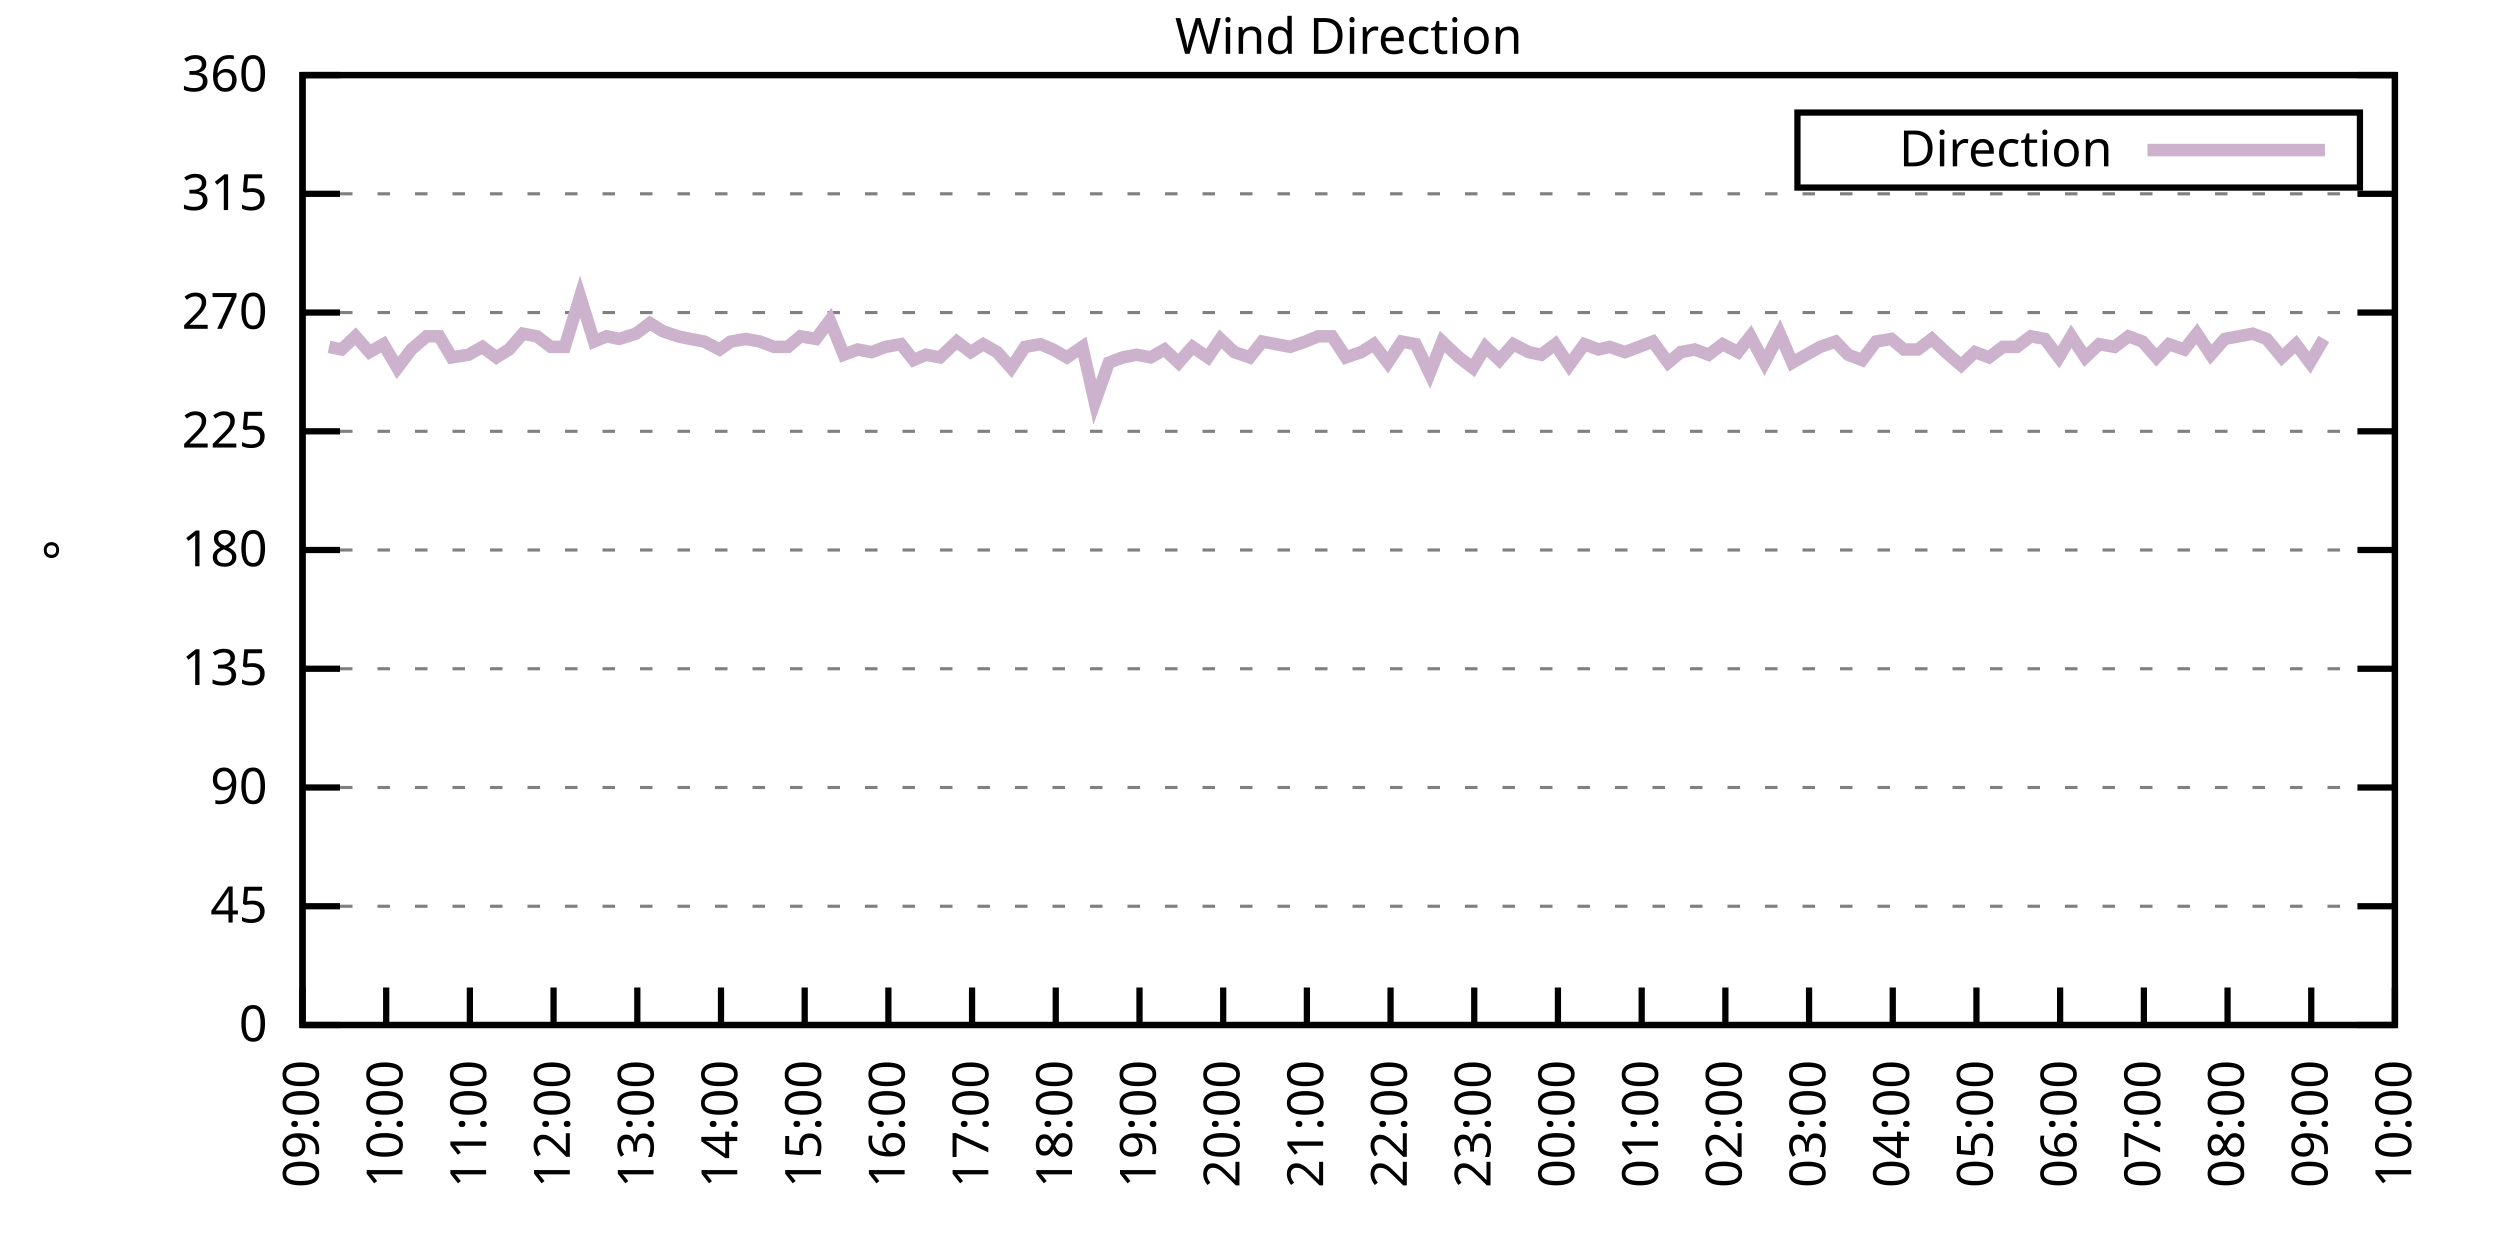
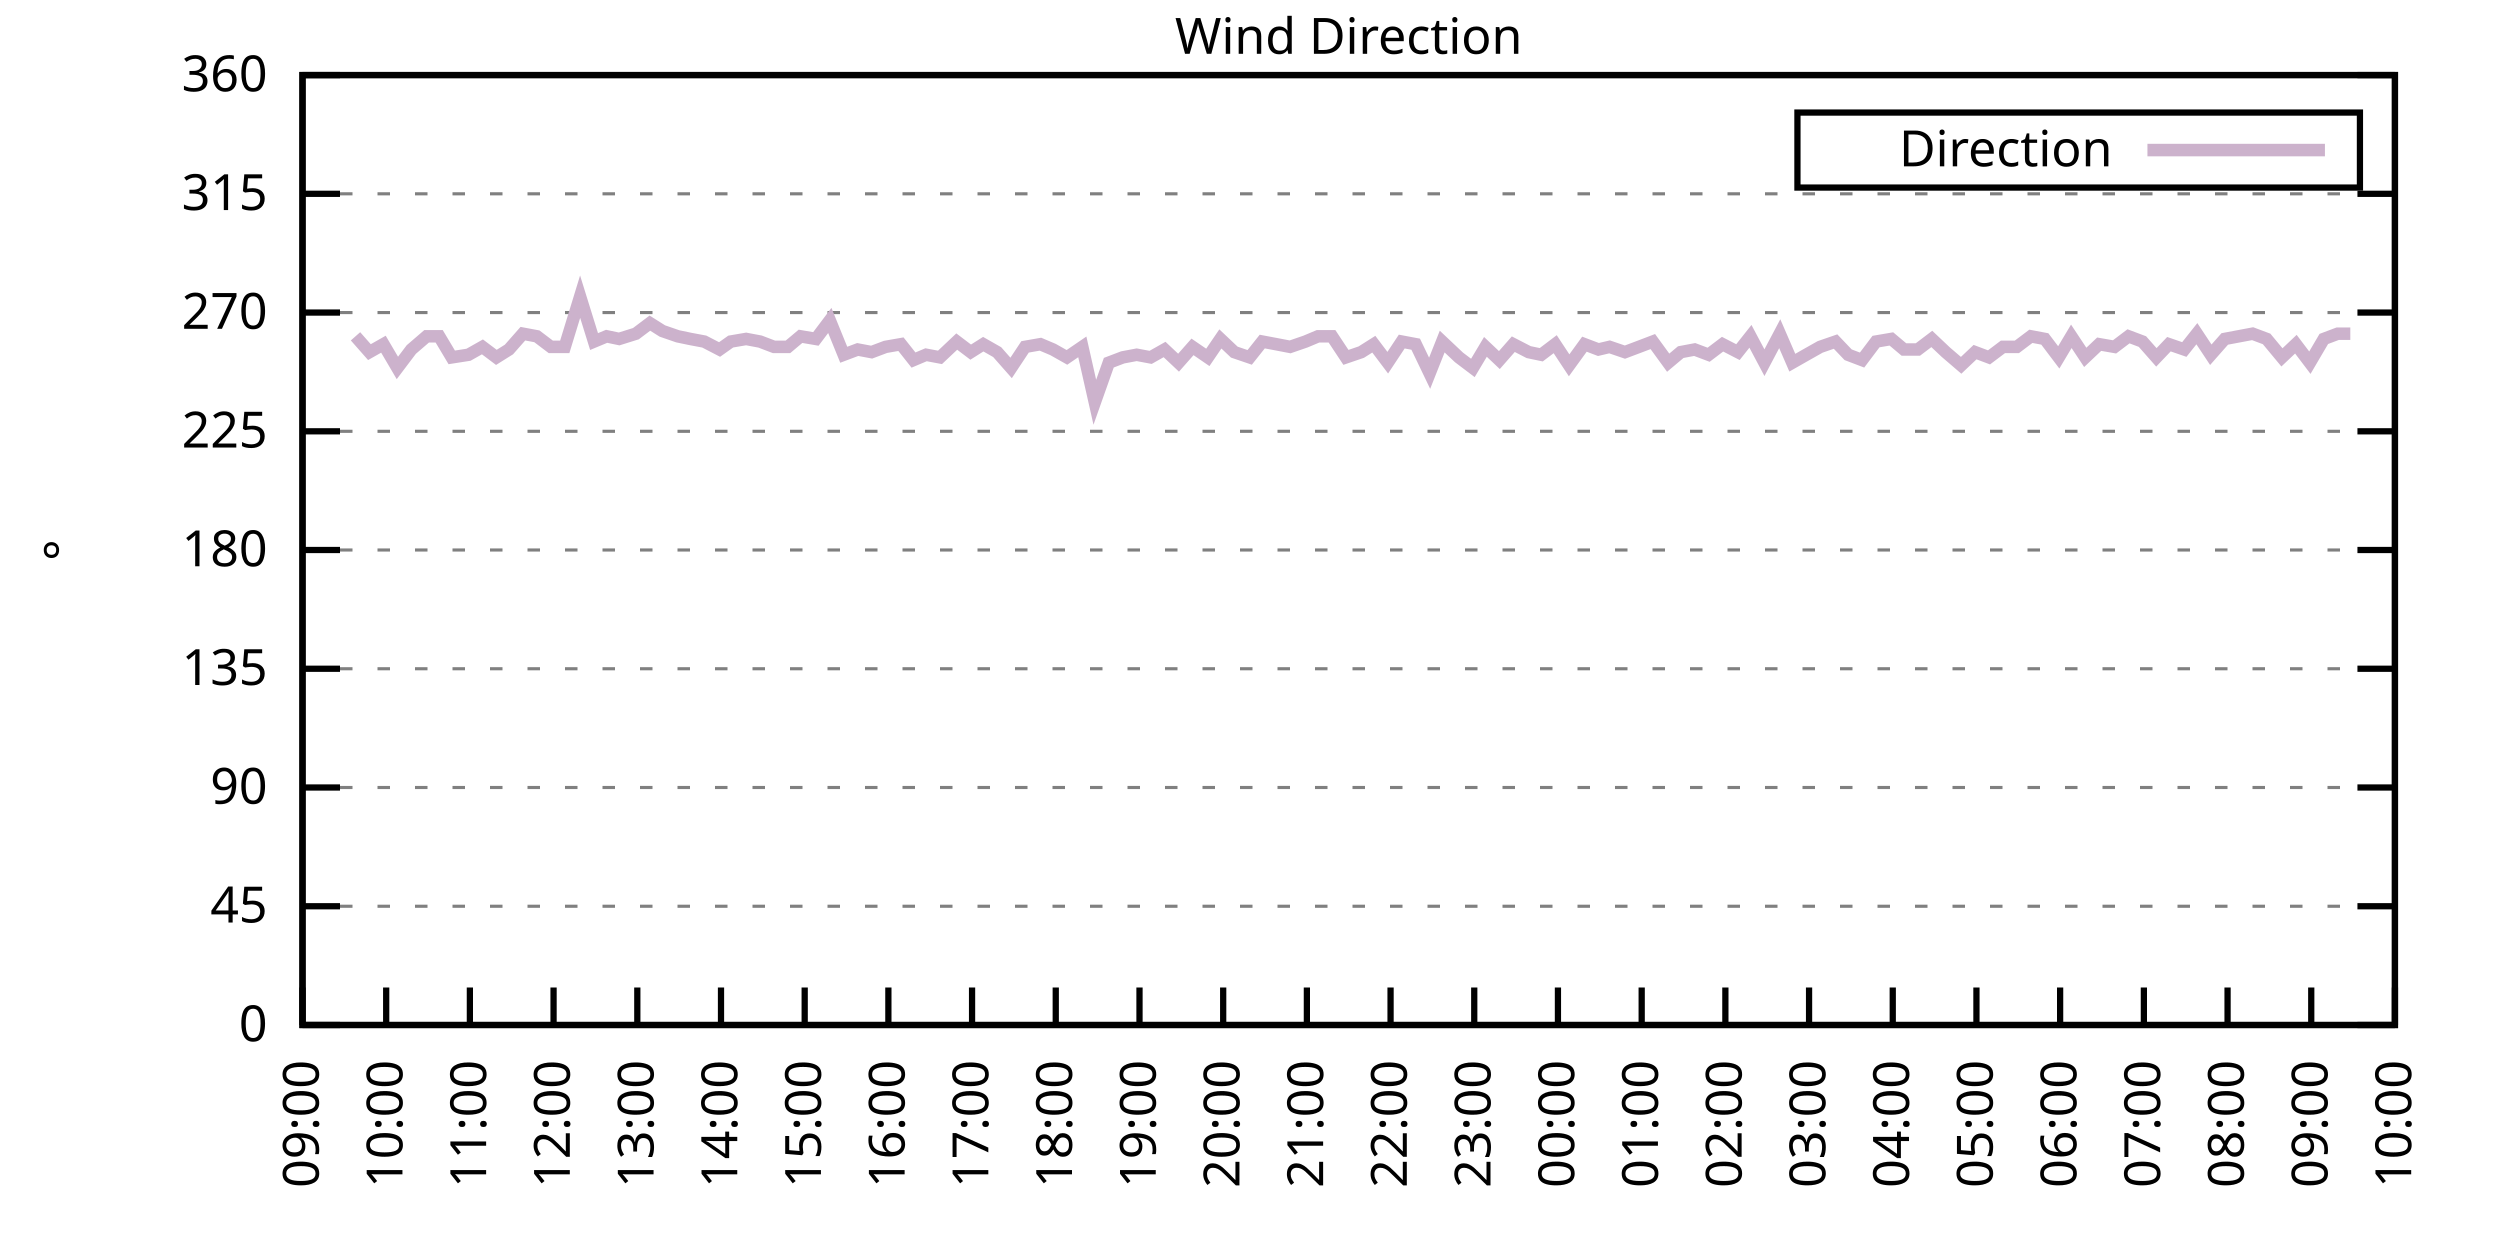
<svg xmlns="http://www.w3.org/2000/svg" xmlns:xlink="http://www.w3.org/1999/xlink" width="400" height="200" viewBox="0 0 400 200">
  <g id="gnuplot_canvas">
    <rect x="0" y="0" width="400" height="200" fill="none" />
    <defs>
      <circle id="gpDot" r="0.5" stroke-width="0.5" stroke="currentColor" />
      <path id="gpPt0" stroke-width="0.333" stroke="currentColor" d="M-1,0 h2 M0,-1 v2" />
      <path id="gpPt1" stroke-width="0.333" stroke="currentColor" d="M-1,-1 L1,1 M1,-1 L-1,1" />
      <path id="gpPt2" stroke-width="0.333" stroke="currentColor" d="M-1,0 L1,0 M0,-1 L0,1 M-1,-1 L1,1 M-1,1 L1,-1" />
      <rect id="gpPt3" stroke-width="0.333" stroke="currentColor" x="-1" y="-1" width="2" height="2" />
      <rect id="gpPt4" stroke-width="0.333" stroke="currentColor" fill="currentColor" x="-1" y="-1" width="2" height="2" />
      <circle id="gpPt5" stroke-width="0.333" stroke="currentColor" cx="0" cy="0" r="1" />
      <use xlink:href="#gpPt5" id="gpPt6" fill="currentColor" stroke="none" />
      <path id="gpPt7" stroke-width="0.333" stroke="currentColor" d="M0,-1.33 L-1.33,0.67 L1.33,0.67 z" />
      <use xlink:href="#gpPt7" id="gpPt8" fill="currentColor" stroke="none" />
      <use xlink:href="#gpPt7" id="gpPt9" stroke="currentColor" transform="rotate(180)" />
      <use xlink:href="#gpPt9" id="gpPt10" fill="currentColor" stroke="none" />
      <use xlink:href="#gpPt3" id="gpPt11" stroke="currentColor" transform="rotate(45)" />
      <use xlink:href="#gpPt11" id="gpPt12" fill="currentColor" stroke="none" />
      <path id="gpPt13" stroke-width="0.333" stroke="currentColor" d="M0,1.330 L1.265,0.411 L0.782,-1.067 L-0.782,-1.076 L-1.265,0.411 z" />
      <use xlink:href="#gpPt13" id="gpPt14" fill="currentColor" stroke="none" />
      <filter id="textbox" filterUnits="objectBoundingBox" x="0" y="0" height="1" width="1">
        <feFlood flood-color="white" flood-opacity="1" result="bgnd" />
        <feComposite in="SourceGraphic" in2="bgnd" operator="atop" />
      </filter>
      <filter id="greybox" filterUnits="objectBoundingBox" x="0" y="0" height="1" width="1">
        <feFlood flood-color="lightgrey" flood-opacity="1" result="grey" />
        <feComposite in="SourceGraphic" in2="grey" operator="atop" />
      </filter>
    </defs>
    <g fill="none" color="white" stroke="currentColor" stroke-width="1.00" stroke-linecap="butt" stroke-linejoin="miter">
</g>
    <g fill="none" color="black" stroke="currentColor" stroke-width="1.00" stroke-linecap="butt" stroke-linejoin="miter">
      <g stroke="none" shape-rendering="crispEdges">
        <polygon fill="rgb(255, 255, 255)" points="48.40,164.00 383.18,164.00 383.18,12.02 48.40,12.02 " />
      </g>
    </g>
    <g fill="none" color="black" stroke="currentColor" stroke-width="1.00" stroke-linecap="butt" stroke-linejoin="miter">
</g>
    <g fill="none" color="black" stroke="black" stroke-width="0.50" stroke-linecap="butt" stroke-linejoin="miter">
</g>
    <g fill="none" color="gray" stroke="currentColor" stroke-width="0.50" stroke-linecap="butt" stroke-linejoin="miter">
      <path stroke="gray" stroke-dasharray="2,4" class="gridline" d="M48.40,164.00 L383.19,164.00  " />
    </g>
    <g fill="none" color="gray" stroke="gray" stroke-width="1.00" stroke-linecap="butt" stroke-linejoin="miter">
</g>
    <g fill="none" color="black" stroke="currentColor" stroke-width="1.00" stroke-linecap="butt" stroke-linejoin="miter">
      <path stroke="black" d="M48.40,164.00 L54.40,164.00 M383.19,164.00 L377.19,164.00  " />
      <g transform="translate(42.80,166.60)" stroke="none" fill="black" font-family="Sans" font-size="8.00" text-anchor="end">
        <text>
          <tspan font-family="Sans"> 0</tspan>
        </text>
      </g>
    </g>
    <g fill="none" color="black" stroke="currentColor" stroke-width="1.00" stroke-linecap="butt" stroke-linejoin="miter">
</g>
    <g fill="none" color="black" stroke="black" stroke-width="0.50" stroke-linecap="butt" stroke-linejoin="miter">
</g>
    <g fill="none" color="gray" stroke="currentColor" stroke-width="0.50" stroke-linecap="butt" stroke-linejoin="miter">
      <path stroke="gray" stroke-dasharray="2,4" class="gridline" d="M48.40,145.00 L383.19,145.00  " />
    </g>
    <g fill="none" color="gray" stroke="gray" stroke-width="1.00" stroke-linecap="butt" stroke-linejoin="miter">
</g>
    <g fill="none" color="black" stroke="currentColor" stroke-width="1.00" stroke-linecap="butt" stroke-linejoin="miter">
      <path stroke="black" d="M48.40,145.00 L54.40,145.00 M383.19,145.00 L377.19,145.00  " />
      <g transform="translate(42.80,147.60)" stroke="none" fill="black" font-family="Sans" font-size="8.00" text-anchor="end">
        <text>
          <tspan font-family="Sans"> 45</tspan>
        </text>
      </g>
    </g>
    <g fill="none" color="black" stroke="currentColor" stroke-width="1.00" stroke-linecap="butt" stroke-linejoin="miter">
</g>
    <g fill="none" color="black" stroke="black" stroke-width="0.50" stroke-linecap="butt" stroke-linejoin="miter">
</g>
    <g fill="none" color="gray" stroke="currentColor" stroke-width="0.50" stroke-linecap="butt" stroke-linejoin="miter">
      <path stroke="gray" stroke-dasharray="2,4" class="gridline" d="M48.40,126.00 L383.19,126.00  " />
    </g>
    <g fill="none" color="gray" stroke="gray" stroke-width="1.00" stroke-linecap="butt" stroke-linejoin="miter">
</g>
    <g fill="none" color="black" stroke="currentColor" stroke-width="1.00" stroke-linecap="butt" stroke-linejoin="miter">
      <path stroke="black" d="M48.40,126.00 L54.40,126.00 M383.19,126.00 L377.19,126.00  " />
      <g transform="translate(42.80,128.60)" stroke="none" fill="black" font-family="Sans" font-size="8.00" text-anchor="end">
        <text>
          <tspan font-family="Sans"> 90</tspan>
        </text>
      </g>
    </g>
    <g fill="none" color="black" stroke="currentColor" stroke-width="1.00" stroke-linecap="butt" stroke-linejoin="miter">
</g>
    <g fill="none" color="black" stroke="black" stroke-width="0.50" stroke-linecap="butt" stroke-linejoin="miter">
</g>
    <g fill="none" color="gray" stroke="currentColor" stroke-width="0.50" stroke-linecap="butt" stroke-linejoin="miter">
      <path stroke="gray" stroke-dasharray="2,4" class="gridline" d="M48.40,107.00 L383.19,107.00  " />
    </g>
    <g fill="none" color="gray" stroke="gray" stroke-width="1.00" stroke-linecap="butt" stroke-linejoin="miter">
</g>
    <g fill="none" color="black" stroke="currentColor" stroke-width="1.00" stroke-linecap="butt" stroke-linejoin="miter">
      <path stroke="black" d="M48.40,107.00 L54.40,107.00 M383.19,107.00 L377.19,107.00  " />
      <g transform="translate(42.80,109.60)" stroke="none" fill="black" font-family="Sans" font-size="8.00" text-anchor="end">
        <text>
          <tspan font-family="Sans"> 135</tspan>
        </text>
      </g>
    </g>
    <g fill="none" color="black" stroke="currentColor" stroke-width="1.00" stroke-linecap="butt" stroke-linejoin="miter">
</g>
    <g fill="none" color="black" stroke="black" stroke-width="0.50" stroke-linecap="butt" stroke-linejoin="miter">
</g>
    <g fill="none" color="gray" stroke="currentColor" stroke-width="0.50" stroke-linecap="butt" stroke-linejoin="miter">
      <path stroke="gray" stroke-dasharray="2,4" class="gridline" d="M48.40,88.00 L383.19,88.00  " />
    </g>
    <g fill="none" color="gray" stroke="gray" stroke-width="1.00" stroke-linecap="butt" stroke-linejoin="miter">
</g>
    <g fill="none" color="black" stroke="currentColor" stroke-width="1.00" stroke-linecap="butt" stroke-linejoin="miter">
      <path stroke="black" d="M48.40,88.00 L54.40,88.00 M383.19,88.00 L377.19,88.00  " />
      <g transform="translate(42.80,90.60)" stroke="none" fill="black" font-family="Sans" font-size="8.00" text-anchor="end">
        <text>
          <tspan font-family="Sans"> 180</tspan>
        </text>
      </g>
    </g>
    <g fill="none" color="black" stroke="currentColor" stroke-width="1.00" stroke-linecap="butt" stroke-linejoin="miter">
</g>
    <g fill="none" color="black" stroke="black" stroke-width="0.50" stroke-linecap="butt" stroke-linejoin="miter">
</g>
    <g fill="none" color="gray" stroke="currentColor" stroke-width="0.50" stroke-linecap="butt" stroke-linejoin="miter">
      <path stroke="gray" stroke-dasharray="2,4" class="gridline" d="M48.40,69.01 L383.19,69.01  " />
    </g>
    <g fill="none" color="gray" stroke="gray" stroke-width="1.00" stroke-linecap="butt" stroke-linejoin="miter">
</g>
    <g fill="none" color="black" stroke="currentColor" stroke-width="1.00" stroke-linecap="butt" stroke-linejoin="miter">
      <path stroke="black" d="M48.40,69.01 L54.40,69.01 M383.19,69.01 L377.19,69.01  " />
      <g transform="translate(42.80,71.61)" stroke="none" fill="black" font-family="Sans" font-size="8.00" text-anchor="end">
        <text>
          <tspan font-family="Sans"> 225</tspan>
        </text>
      </g>
    </g>
    <g fill="none" color="black" stroke="currentColor" stroke-width="1.00" stroke-linecap="butt" stroke-linejoin="miter">
</g>
    <g fill="none" color="black" stroke="black" stroke-width="0.50" stroke-linecap="butt" stroke-linejoin="miter">
</g>
    <g fill="none" color="gray" stroke="currentColor" stroke-width="0.50" stroke-linecap="butt" stroke-linejoin="miter">
      <path stroke="gray" stroke-dasharray="2,4" class="gridline" d="M48.40,50.01 L383.19,50.01  " />
    </g>
    <g fill="none" color="gray" stroke="gray" stroke-width="1.00" stroke-linecap="butt" stroke-linejoin="miter">
</g>
    <g fill="none" color="black" stroke="currentColor" stroke-width="1.00" stroke-linecap="butt" stroke-linejoin="miter">
      <path stroke="black" d="M48.40,50.01 L54.40,50.01 M383.19,50.01 L377.19,50.01  " />
      <g transform="translate(42.80,52.61)" stroke="none" fill="black" font-family="Sans" font-size="8.00" text-anchor="end">
        <text>
          <tspan font-family="Sans"> 270</tspan>
        </text>
      </g>
    </g>
    <g fill="none" color="black" stroke="currentColor" stroke-width="1.00" stroke-linecap="butt" stroke-linejoin="miter">
</g>
    <g fill="none" color="black" stroke="black" stroke-width="0.50" stroke-linecap="butt" stroke-linejoin="miter">
</g>
    <g fill="none" color="gray" stroke="currentColor" stroke-width="0.50" stroke-linecap="butt" stroke-linejoin="miter">
      <path stroke="gray" stroke-dasharray="2,4" class="gridline" d="M48.40,31.01 L383.19,31.01  " />
    </g>
    <g fill="none" color="gray" stroke="gray" stroke-width="1.00" stroke-linecap="butt" stroke-linejoin="miter">
</g>
    <g fill="none" color="black" stroke="currentColor" stroke-width="1.00" stroke-linecap="butt" stroke-linejoin="miter">
      <path stroke="black" d="M48.40,31.01 L54.40,31.01 M383.19,31.01 L377.19,31.01  " />
      <g transform="translate(42.80,33.61)" stroke="none" fill="black" font-family="Sans" font-size="8.00" text-anchor="end">
        <text>
          <tspan font-family="Sans"> 315</tspan>
        </text>
      </g>
    </g>
    <g fill="none" color="black" stroke="currentColor" stroke-width="1.00" stroke-linecap="butt" stroke-linejoin="miter">
</g>
    <g fill="none" color="black" stroke="black" stroke-width="0.50" stroke-linecap="butt" stroke-linejoin="miter">
</g>
    <g fill="none" color="gray" stroke="currentColor" stroke-width="0.50" stroke-linecap="butt" stroke-linejoin="miter">
      <path stroke="gray" stroke-dasharray="2,4" class="gridline" d="M48.40,12.01 L383.19,12.01  " />
    </g>
    <g fill="none" color="gray" stroke="gray" stroke-width="1.00" stroke-linecap="butt" stroke-linejoin="miter">
</g>
    <g fill="none" color="black" stroke="currentColor" stroke-width="1.00" stroke-linecap="butt" stroke-linejoin="miter">
      <path stroke="black" d="M48.40,12.01 L54.40,12.01 M383.19,12.01 L377.19,12.01  " />
      <g transform="translate(42.80,14.61)" stroke="none" fill="black" font-family="Sans" font-size="8.00" text-anchor="end">
        <text>
          <tspan font-family="Sans"> 360</tspan>
        </text>
      </g>
    </g>
    <g fill="none" color="black" stroke="currentColor" stroke-width="1.00" stroke-linecap="butt" stroke-linejoin="miter">
      <path stroke="black" d="M48.40,164.00 L48.40,158.00  " />
      <g transform="translate(51.00,169.60) rotate(270.00)" stroke="none" fill="black" font-family="Sans" font-size="8.00" text-anchor="end">
        <text>
          <tspan font-family="Sans">09:00</tspan>
        </text>
      </g>
    </g>
    <g fill="none" color="black" stroke="currentColor" stroke-width="1.00" stroke-linecap="butt" stroke-linejoin="miter">
      <path stroke="black" d="M61.79,164.00 L61.79,158.00  " />
      <g transform="translate(64.39,169.60) rotate(270.00)" stroke="none" fill="black" font-family="Sans" font-size="8.00" text-anchor="end">
        <text>
          <tspan font-family="Sans">10:00</tspan>
        </text>
      </g>
    </g>
    <g fill="none" color="black" stroke="currentColor" stroke-width="1.00" stroke-linecap="butt" stroke-linejoin="miter">
      <path stroke="black" d="M75.18,164.00 L75.18,158.00  " />
      <g transform="translate(77.78,169.60) rotate(270.00)" stroke="none" fill="black" font-family="Sans" font-size="8.00" text-anchor="end">
        <text>
          <tspan font-family="Sans">11:00</tspan>
        </text>
      </g>
    </g>
    <g fill="none" color="black" stroke="currentColor" stroke-width="1.00" stroke-linecap="butt" stroke-linejoin="miter">
      <path stroke="black" d="M88.57,164.00 L88.57,158.00  " />
      <g transform="translate(91.17,169.60) rotate(270.00)" stroke="none" fill="black" font-family="Sans" font-size="8.00" text-anchor="end">
        <text>
          <tspan font-family="Sans">12:00</tspan>
        </text>
      </g>
    </g>
    <g fill="none" color="black" stroke="currentColor" stroke-width="1.00" stroke-linecap="butt" stroke-linejoin="miter">
      <path stroke="black" d="M101.97,164.00 L101.97,158.00  " />
      <g transform="translate(104.57,169.60) rotate(270.00)" stroke="none" fill="black" font-family="Sans" font-size="8.00" text-anchor="end">
        <text>
          <tspan font-family="Sans">13:00</tspan>
        </text>
      </g>
    </g>
    <g fill="none" color="black" stroke="currentColor" stroke-width="1.00" stroke-linecap="butt" stroke-linejoin="miter">
      <path stroke="black" d="M115.36,164.00 L115.36,158.00  " />
      <g transform="translate(117.96,169.60) rotate(270.00)" stroke="none" fill="black" font-family="Sans" font-size="8.00" text-anchor="end">
        <text>
          <tspan font-family="Sans">14:00</tspan>
        </text>
      </g>
    </g>
    <g fill="none" color="black" stroke="currentColor" stroke-width="1.00" stroke-linecap="butt" stroke-linejoin="miter">
      <path stroke="black" d="M128.75,164.00 L128.75,158.00  " />
      <g transform="translate(131.35,169.60) rotate(270.00)" stroke="none" fill="black" font-family="Sans" font-size="8.00" text-anchor="end">
        <text>
          <tspan font-family="Sans">15:00</tspan>
        </text>
      </g>
    </g>
    <g fill="none" color="black" stroke="currentColor" stroke-width="1.00" stroke-linecap="butt" stroke-linejoin="miter">
      <path stroke="black" d="M142.14,164.00 L142.14,158.00  " />
      <g transform="translate(144.74,169.60) rotate(270.00)" stroke="none" fill="black" font-family="Sans" font-size="8.00" text-anchor="end">
        <text>
          <tspan font-family="Sans">16:00</tspan>
        </text>
      </g>
    </g>
    <g fill="none" color="black" stroke="currentColor" stroke-width="1.00" stroke-linecap="butt" stroke-linejoin="miter">
      <path stroke="black" d="M155.53,164.00 L155.53,158.00  " />
      <g transform="translate(158.13,169.60) rotate(270.00)" stroke="none" fill="black" font-family="Sans" font-size="8.00" text-anchor="end">
        <text>
          <tspan font-family="Sans">17:00</tspan>
        </text>
      </g>
    </g>
    <g fill="none" color="black" stroke="currentColor" stroke-width="1.00" stroke-linecap="butt" stroke-linejoin="miter">
      <path stroke="black" d="M168.92,164.00 L168.92,158.00  " />
      <g transform="translate(171.52,169.60) rotate(270.00)" stroke="none" fill="black" font-family="Sans" font-size="8.00" text-anchor="end">
        <text>
          <tspan font-family="Sans">18:00</tspan>
        </text>
      </g>
    </g>
    <g fill="none" color="black" stroke="currentColor" stroke-width="1.00" stroke-linecap="butt" stroke-linejoin="miter">
      <path stroke="black" d="M182.32,164.00 L182.32,158.00  " />
      <g transform="translate(184.92,169.60) rotate(270.00)" stroke="none" fill="black" font-family="Sans" font-size="8.00" text-anchor="end">
        <text>
          <tspan font-family="Sans">19:00</tspan>
        </text>
      </g>
    </g>
    <g fill="none" color="black" stroke="currentColor" stroke-width="1.00" stroke-linecap="butt" stroke-linejoin="miter">
      <path stroke="black" d="M195.71,164.00 L195.71,158.00  " />
      <g transform="translate(198.31,169.60) rotate(270.00)" stroke="none" fill="black" font-family="Sans" font-size="8.00" text-anchor="end">
        <text>
          <tspan font-family="Sans">20:00</tspan>
        </text>
      </g>
    </g>
    <g fill="none" color="black" stroke="currentColor" stroke-width="1.00" stroke-linecap="butt" stroke-linejoin="miter">
      <path stroke="black" d="M209.10,164.00 L209.10,158.00  " />
      <g transform="translate(211.70,169.60) rotate(270.00)" stroke="none" fill="black" font-family="Sans" font-size="8.00" text-anchor="end">
        <text>
          <tspan font-family="Sans">21:00</tspan>
        </text>
      </g>
    </g>
    <g fill="none" color="black" stroke="currentColor" stroke-width="1.00" stroke-linecap="butt" stroke-linejoin="miter">
      <path stroke="black" d="M222.49,164.00 L222.49,158.00  " />
      <g transform="translate(225.09,169.60) rotate(270.00)" stroke="none" fill="black" font-family="Sans" font-size="8.00" text-anchor="end">
        <text>
          <tspan font-family="Sans">22:00</tspan>
        </text>
      </g>
    </g>
    <g fill="none" color="black" stroke="currentColor" stroke-width="1.00" stroke-linecap="butt" stroke-linejoin="miter">
      <path stroke="black" d="M235.88,164.00 L235.88,158.00  " />
      <g transform="translate(238.48,169.60) rotate(270.00)" stroke="none" fill="black" font-family="Sans" font-size="8.00" text-anchor="end">
        <text>
          <tspan font-family="Sans">23:00</tspan>
        </text>
      </g>
    </g>
    <g fill="none" color="black" stroke="currentColor" stroke-width="1.00" stroke-linecap="butt" stroke-linejoin="miter">
      <path stroke="black" d="M249.27,164.00 L249.27,158.00  " />
      <g transform="translate(251.87,169.60) rotate(270.00)" stroke="none" fill="black" font-family="Sans" font-size="8.00" text-anchor="end">
        <text>
          <tspan font-family="Sans">00:00</tspan>
        </text>
      </g>
    </g>
    <g fill="none" color="black" stroke="currentColor" stroke-width="1.00" stroke-linecap="butt" stroke-linejoin="miter">
      <path stroke="black" d="M262.67,164.00 L262.67,158.00  " />
      <g transform="translate(265.27,169.60) rotate(270.00)" stroke="none" fill="black" font-family="Sans" font-size="8.00" text-anchor="end">
        <text>
          <tspan font-family="Sans">01:00</tspan>
        </text>
      </g>
    </g>
    <g fill="none" color="black" stroke="currentColor" stroke-width="1.00" stroke-linecap="butt" stroke-linejoin="miter">
      <path stroke="black" d="M276.06,164.00 L276.06,158.00  " />
      <g transform="translate(278.66,169.60) rotate(270.00)" stroke="none" fill="black" font-family="Sans" font-size="8.00" text-anchor="end">
        <text>
          <tspan font-family="Sans">02:00</tspan>
        </text>
      </g>
    </g>
    <g fill="none" color="black" stroke="currentColor" stroke-width="1.00" stroke-linecap="butt" stroke-linejoin="miter">
      <path stroke="black" d="M289.45,164.00 L289.45,158.00  " />
      <g transform="translate(292.05,169.60) rotate(270.00)" stroke="none" fill="black" font-family="Sans" font-size="8.00" text-anchor="end">
        <text>
          <tspan font-family="Sans">03:00</tspan>
        </text>
      </g>
    </g>
    <g fill="none" color="black" stroke="currentColor" stroke-width="1.00" stroke-linecap="butt" stroke-linejoin="miter">
      <path stroke="black" d="M302.84,164.00 L302.84,158.00  " />
      <g transform="translate(305.44,169.60) rotate(270.00)" stroke="none" fill="black" font-family="Sans" font-size="8.00" text-anchor="end">
        <text>
          <tspan font-family="Sans">04:00</tspan>
        </text>
      </g>
    </g>
    <g fill="none" color="black" stroke="currentColor" stroke-width="1.00" stroke-linecap="butt" stroke-linejoin="miter">
      <path stroke="black" d="M316.23,164.00 L316.23,158.00  " />
      <g transform="translate(318.83,169.60) rotate(270.00)" stroke="none" fill="black" font-family="Sans" font-size="8.00" text-anchor="end">
        <text>
          <tspan font-family="Sans">05:00</tspan>
        </text>
      </g>
    </g>
    <g fill="none" color="black" stroke="currentColor" stroke-width="1.00" stroke-linecap="butt" stroke-linejoin="miter">
      <path stroke="black" d="M329.62,164.00 L329.62,158.00  " />
      <g transform="translate(332.22,169.60) rotate(270.00)" stroke="none" fill="black" font-family="Sans" font-size="8.00" text-anchor="end">
        <text>
          <tspan font-family="Sans">06:00</tspan>
        </text>
      </g>
    </g>
    <g fill="none" color="black" stroke="currentColor" stroke-width="1.00" stroke-linecap="butt" stroke-linejoin="miter">
      <path stroke="black" d="M343.02,164.00 L343.02,158.00  " />
      <g transform="translate(345.62,169.60) rotate(270.00)" stroke="none" fill="black" font-family="Sans" font-size="8.00" text-anchor="end">
        <text>
          <tspan font-family="Sans">07:00</tspan>
        </text>
      </g>
    </g>
    <g fill="none" color="black" stroke="currentColor" stroke-width="1.00" stroke-linecap="butt" stroke-linejoin="miter">
      <path stroke="black" d="M356.41,164.00 L356.41,158.00  " />
      <g transform="translate(359.01,169.60) rotate(270.00)" stroke="none" fill="black" font-family="Sans" font-size="8.00" text-anchor="end">
        <text>
          <tspan font-family="Sans">08:00</tspan>
        </text>
      </g>
    </g>
    <g fill="none" color="black" stroke="currentColor" stroke-width="1.00" stroke-linecap="butt" stroke-linejoin="miter">
      <path stroke="black" d="M369.80,164.00 L369.80,158.00  " />
      <g transform="translate(372.40,169.60) rotate(270.00)" stroke="none" fill="black" font-family="Sans" font-size="8.00" text-anchor="end">
        <text>
          <tspan font-family="Sans">09:00</tspan>
        </text>
      </g>
    </g>
    <g fill="none" color="black" stroke="currentColor" stroke-width="1.00" stroke-linecap="butt" stroke-linejoin="miter">
      <path stroke="black" d="M383.19,164.00 L383.19,158.00  " />
      <g transform="translate(385.79,169.60) rotate(270.00)" stroke="none" fill="black" font-family="Sans" font-size="8.00" text-anchor="end">
        <text>
          <tspan font-family="Sans">10:00</tspan>
        </text>
      </g>
    </g>
    <g fill="none" color="black" stroke="currentColor" stroke-width="1.00" stroke-linecap="butt" stroke-linejoin="miter">
</g>
    <g fill="none" color="black" stroke="currentColor" stroke-width="1.00" stroke-linecap="butt" stroke-linejoin="miter">
      <path stroke="black" d="M48.40,12.01 L48.40,164.00 L383.19,164.00 L383.19,12.01 L48.40,12.01 Z  " />
    </g>
    <g fill="none" color="black" stroke="currentColor" stroke-width="1.00" stroke-linecap="butt" stroke-linejoin="miter">
</g>
    <g fill="none" color="black" stroke="currentColor" stroke-width="1.00" stroke-linecap="butt" stroke-linejoin="miter">
      <path stroke="black" d="M287.59,30.01 L287.59,18.01 L377.59,18.01 L377.59,30.01 L287.59,30.01 Z  " />
    </g>
    <g id="Wind_direction_plot_1">
      <g fill="none" color="white" stroke="black" stroke-width="2.00" stroke-linecap="butt" stroke-linejoin="miter">
</g>
      <g fill="none" color="black" stroke="currentColor" stroke-width="2.00" stroke-linecap="butt" stroke-linejoin="miter">
        <g transform="translate(337.99,26.61)" stroke="none" fill="black" font-family="Sans" font-size="8.00" text-anchor="end">
          <text>
            <tspan font-family="Sans">Direction</tspan>
          </text>
        </g>
      </g>
      <g fill="none" color="black" stroke="currentColor" stroke-width="2.00" stroke-linecap="butt" stroke-linejoin="miter">
-         <path stroke="rgb(204, 178, 204)" d="M343.59,24.01 L371.99,24.01 M52.64,55.50 L54.65,55.92 L56.88,53.81 L59.11,56.34 L61.35,55.07 L63.58,58.87   L65.81,55.92 L68.26,53.81 L70.27,53.81 L72.28,57.18 L74.96,56.76 L77.19,55.50 L79.42,57.18 L81.43,55.92   L83.66,53.39 L85.90,53.81 L88.13,55.50 L90.36,55.50 L92.82,47.47 L95.05,54.65 L97.06,53.81 L99.06,54.23   L101.74,53.39 L103.98,51.70 L105.98,52.96 L108.44,53.81 L110.45,54.23 L112.68,54.65 L115.13,55.92 L116.92,54.65   L119.38,54.23 L121.61,54.65 L123.84,55.50 L126.07,55.50 L128.08,53.81 L130.54,54.23 L132.77,51.27 L135.00,56.76   L137.23,55.92 L139.46,56.34 L141.69,55.50 L144.15,55.07 L146.16,57.61 L148.17,56.76 L150.40,57.18 L153.08,54.65   L155.31,56.34 L157.32,55.07 L159.55,56.34 L161.78,58.87 L164.01,55.50 L166.47,55.07 L168.48,55.92 L170.71,57.18   L173.17,55.50 L175.17,64.36 L177.41,58.03 L179.64,57.18 L181.87,56.76 L184.10,57.18 L186.33,55.92 L188.57,58.03   L190.80,55.50 L193.25,57.18 L195.26,54.23 L197.49,56.34 L199.95,57.18 L201.96,54.65 L204.19,55.07 L206.42,55.50   L208.88,54.65 L210.88,53.81 L213.12,53.81 L215.35,57.18 L217.80,56.34 L219.81,55.07 L222.04,58.03 L224.28,54.65   L226.51,55.07 L228.74,59.72 L230.75,54.65 L233.43,57.18 L235.66,58.87 L237.67,55.50 L239.90,57.61 L242.13,55.07   L244.59,56.34 L246.60,56.76 L248.83,55.07 L251.06,58.45 L253.51,55.07 L255.75,55.92 L257.53,55.50 L259.99,56.34   L262.22,55.50 L264.45,54.65 L266.91,58.03 L268.92,56.34 L271.15,55.92 L273.38,56.76 L275.61,55.07 L278.07,56.34   L280.07,53.81 L282.31,58.03 L284.76,53.39 L286.77,58.03 L289.00,56.76 L291.23,55.50 L293.69,54.65 L295.70,56.76   L297.93,57.61 L300.16,54.65 L302.62,54.23 L304.63,55.92 L306.86,55.92 L309.09,54.23 L311.32,56.34 L313.78,58.45   L316.01,56.34 L318.24,57.18 L320.47,55.50 L322.70,55.50 L324.94,53.81 L327.17,54.23 L329.40,57.18 L331.41,53.81   L333.64,57.18 L335.87,55.07 L338.33,55.50 L340.56,53.81 L342.79,54.65 L345.02,57.18 L347.03,55.07 L349.49,55.92   L351.50,53.39 L353.73,56.76 L355.96,54.23 L358.19,53.81 L360.42,53.39 L362.66,54.23 L365.11,57.18 L367.34,55.07   L369.58,58.03 L371.81,54.23  " />
+         <path stroke="rgb(204, 178, 204)" d="M343.59,24.01 L371.99,24.01 M56.88,53.81 L59.11,56.34 L61.35,55.07 L63.58,58.87 L65.81,55.92 L68.26,53.81   L70.27,53.81 L72.28,57.18 L74.96,56.76 L77.19,55.50 L79.42,57.18 L81.43,55.92 L83.66,53.39 L85.90,53.81   L88.13,55.50 L90.36,55.50 L92.82,47.47 L95.05,54.65 L97.06,53.81 L99.06,54.23 L101.74,53.39 L103.98,51.70   L105.98,52.96 L108.44,53.81 L110.45,54.23 L112.68,54.65 L115.13,55.92 L116.92,54.65 L119.38,54.23 L121.61,54.65   L123.84,55.50 L126.07,55.50 L128.08,53.81 L130.54,54.23 L132.77,51.27 L135.00,56.76 L137.23,55.92 L139.46,56.34   L141.69,55.50 L144.15,55.07 L146.16,57.61 L148.17,56.76 L150.40,57.18 L153.08,54.65 L155.31,56.34 L157.32,55.07   L159.55,56.34 L161.78,58.87 L164.01,55.50 L166.47,55.07 L168.48,55.92 L170.71,57.18 L173.17,55.50 L175.17,64.36   L177.41,58.03 L179.64,57.18 L181.87,56.76 L184.10,57.18 L186.33,55.92 L188.57,58.03 L190.80,55.50 L193.25,57.18   L195.26,54.23 L197.49,56.34 L199.95,57.18 L201.96,54.65 L204.19,55.07 L206.42,55.50 L208.88,54.65 L210.88,53.81   L213.12,53.81 L215.35,57.18 L217.80,56.34 L219.81,55.07 L222.04,58.03 L224.28,54.65 L226.51,55.07 L228.74,59.72   L230.75,54.65 L233.43,57.18 L235.66,58.87 L237.67,55.50 L239.90,57.61 L242.13,55.07 L244.59,56.34 L246.60,56.76   L248.83,55.07 L251.06,58.45 L253.51,55.07 L255.75,55.92 L257.53,55.50 L259.99,56.34 L262.22,55.50 L264.45,54.65   L266.91,58.03 L268.92,56.34 L271.15,55.92 L273.38,56.76 L275.61,55.07 L278.07,56.34 L280.07,53.81 L282.31,58.03   L284.76,53.39 L286.77,58.03 L289.00,56.76 L291.23,55.50 L293.69,54.65 L295.70,56.76 L297.93,57.61 L300.16,54.65   L302.62,54.23 L304.63,55.92 L306.86,55.92 L309.09,54.23 L311.32,56.34 L313.78,58.45 L316.01,56.34 L318.24,57.18   L320.47,55.50 L322.70,55.50 L324.94,53.81 L327.17,54.23 L329.40,57.18 L331.41,53.81 L333.64,57.18 L335.87,55.07   L338.33,55.50 L340.56,53.81 L342.79,54.65 L345.02,57.18 L347.03,55.07 L349.49,55.92 L351.50,53.39 L353.73,56.76   L355.96,54.23 L358.19,53.81 L360.42,53.39 L362.66,54.23 L365.11,57.18 L367.34,55.07 L369.58,58.03 L371.81,54.23   L374.04,53.39 L376.05,53.39  " />
      </g>
    </g>
    <g fill="none" color="black" stroke="currentColor" stroke-width="2.00" stroke-linecap="butt" stroke-linejoin="miter">
</g>
    <g fill="none" color="black" stroke="black" stroke-width="1.00" stroke-linecap="butt" stroke-linejoin="miter">
</g>
    <g fill="none" color="black" stroke="currentColor" stroke-width="1.00" stroke-linecap="butt" stroke-linejoin="miter">
      <path stroke="black" d="M48.40,12.01 L48.40,164.00 L383.19,164.00 L383.19,12.01 L48.40,12.01 Z  " />
      <g transform="translate(12.80,88.01) rotate(270.00)" stroke="none" fill="black" font-family="Sans" font-size="8.00" text-anchor="middle">
        <text>
          <tspan font-family="Sans">°</tspan>
        </text>
      </g>
    </g>
    <g fill="none" color="black" stroke="currentColor" stroke-width="1.00" stroke-linecap="butt" stroke-linejoin="miter">
</g>
    <g fill="none" color="black" stroke="currentColor" stroke-width="1.00" stroke-linecap="butt" stroke-linejoin="miter">
      <g transform="translate(215.79,8.61)" stroke="none" fill="black" font-family="Sans" font-size="8.00" text-anchor="middle">
        <text>
          <tspan font-family="Sans">Wind Direction</tspan>
        </text>
      </g>
    </g>
    <g fill="none" color="black" stroke="currentColor" stroke-width="1.00" stroke-linecap="butt" stroke-linejoin="miter">
</g>
  </g>
</svg>
